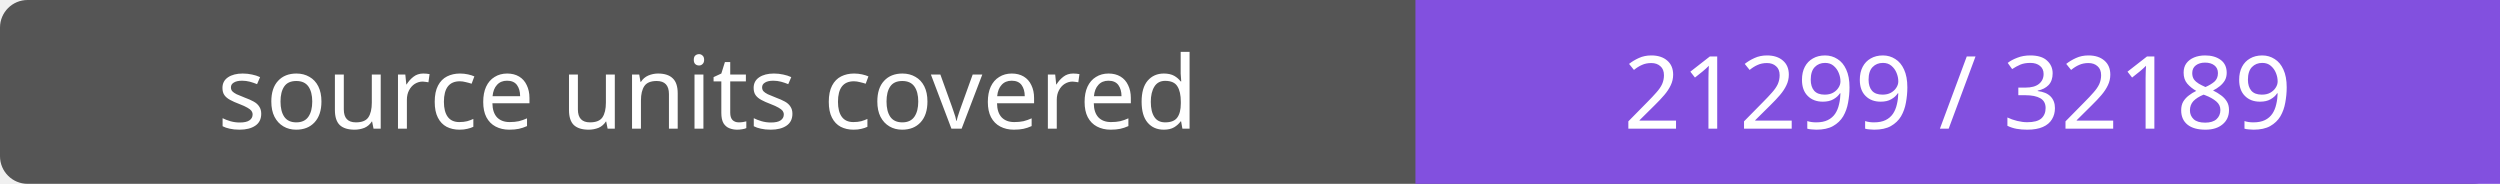
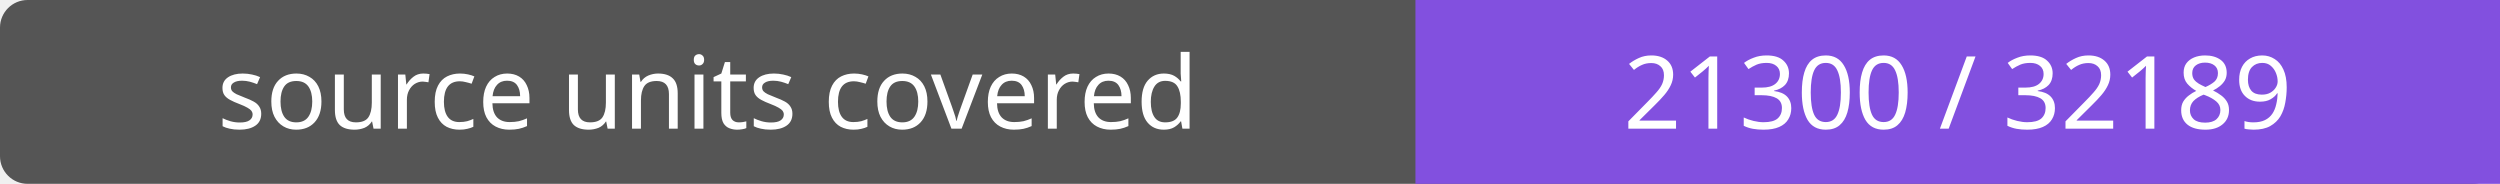
- <svg xmlns="http://www.w3.org/2000/svg" width="272" height="20" role="img" aria-label="source units covered: 21299 / 32189">
+ <svg xmlns="http://www.w3.org/2000/svg" width="272" height="20" role="img" aria-label="source units covered: 21300 / 32189">
  <rect width="272" height="20" rx="3" fill="#555" />
  <path fill="#8250df" d="M154 0h118v20H154z" />
  <g fill="#fff" text-anchor="middle" font-family="Verdana,sans-serif" font-size="11">
    <text x="77.0" y="14">source units covered</text>
-     <text x="213.0" y="14">21299 / 32189</text>
+     <text x="213.0" y="14">21300 / 32189</text>
  </g>
</svg>
